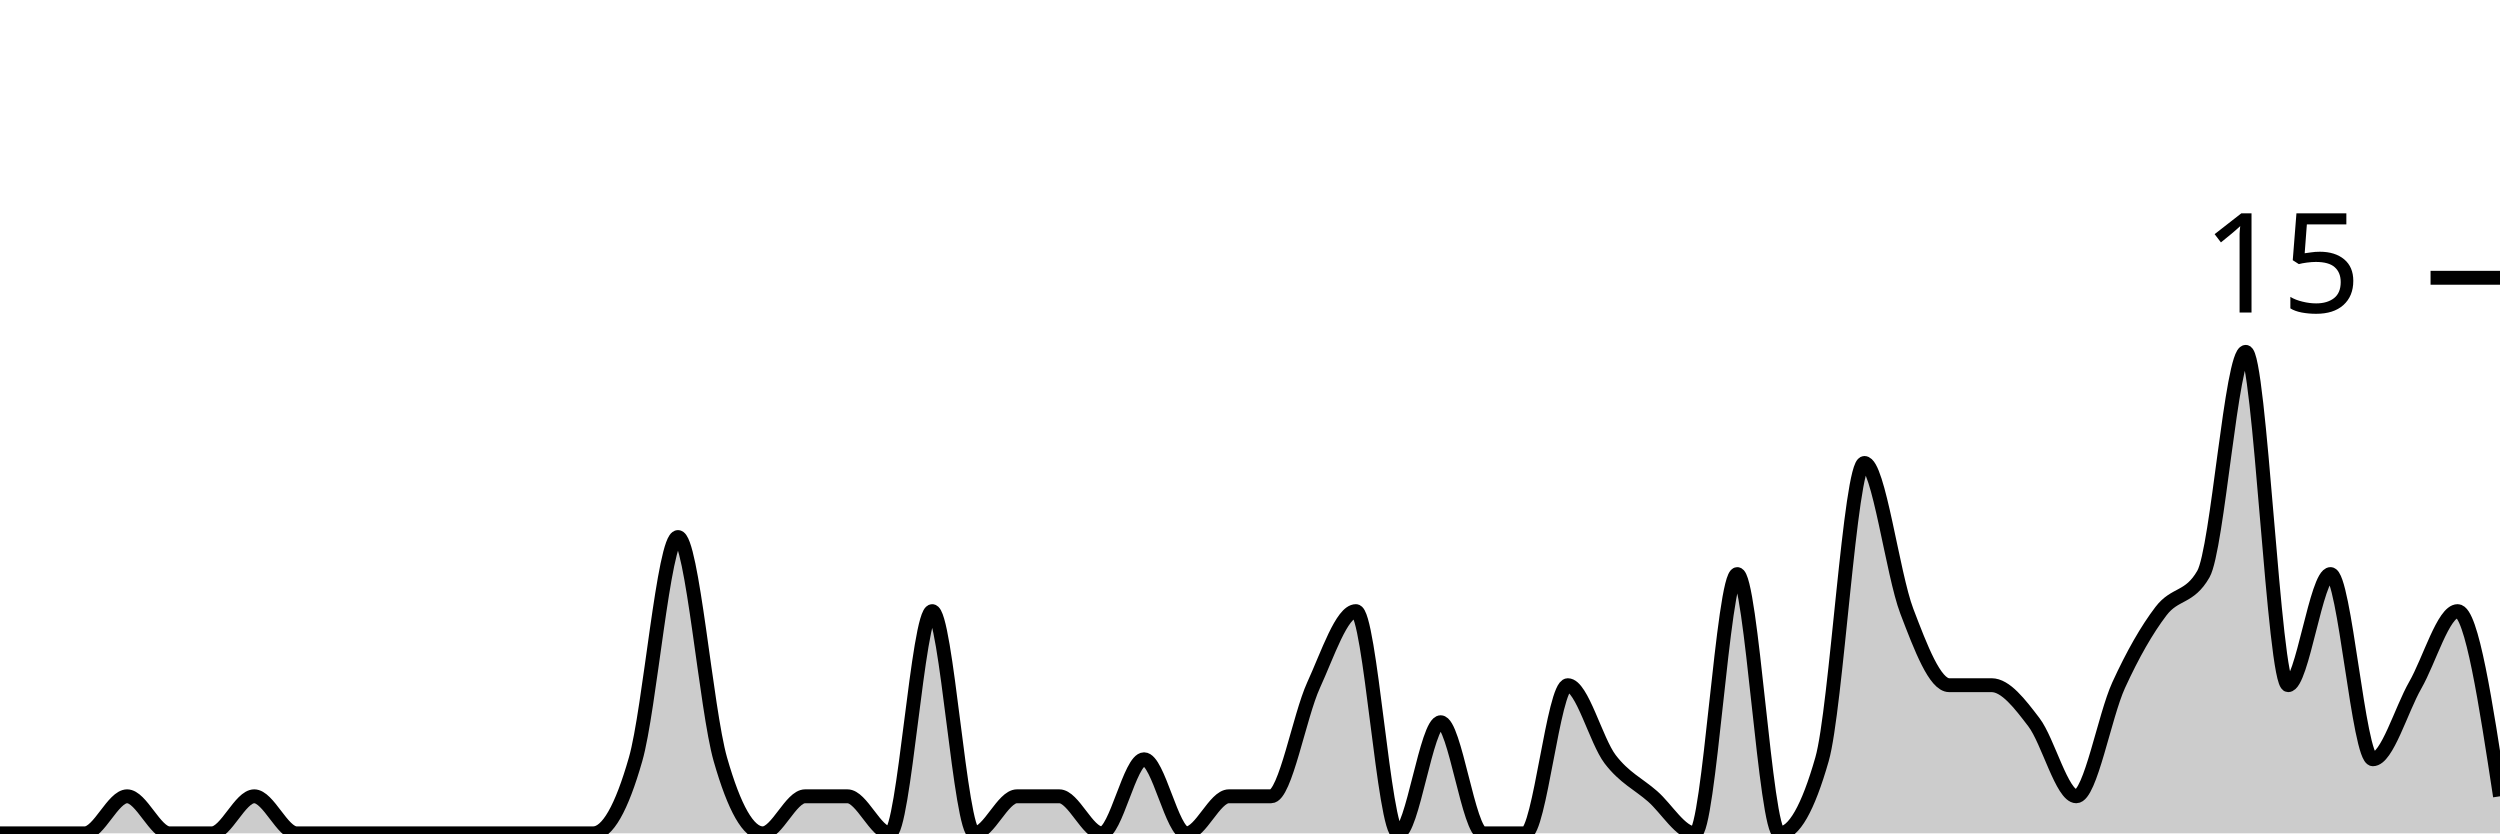
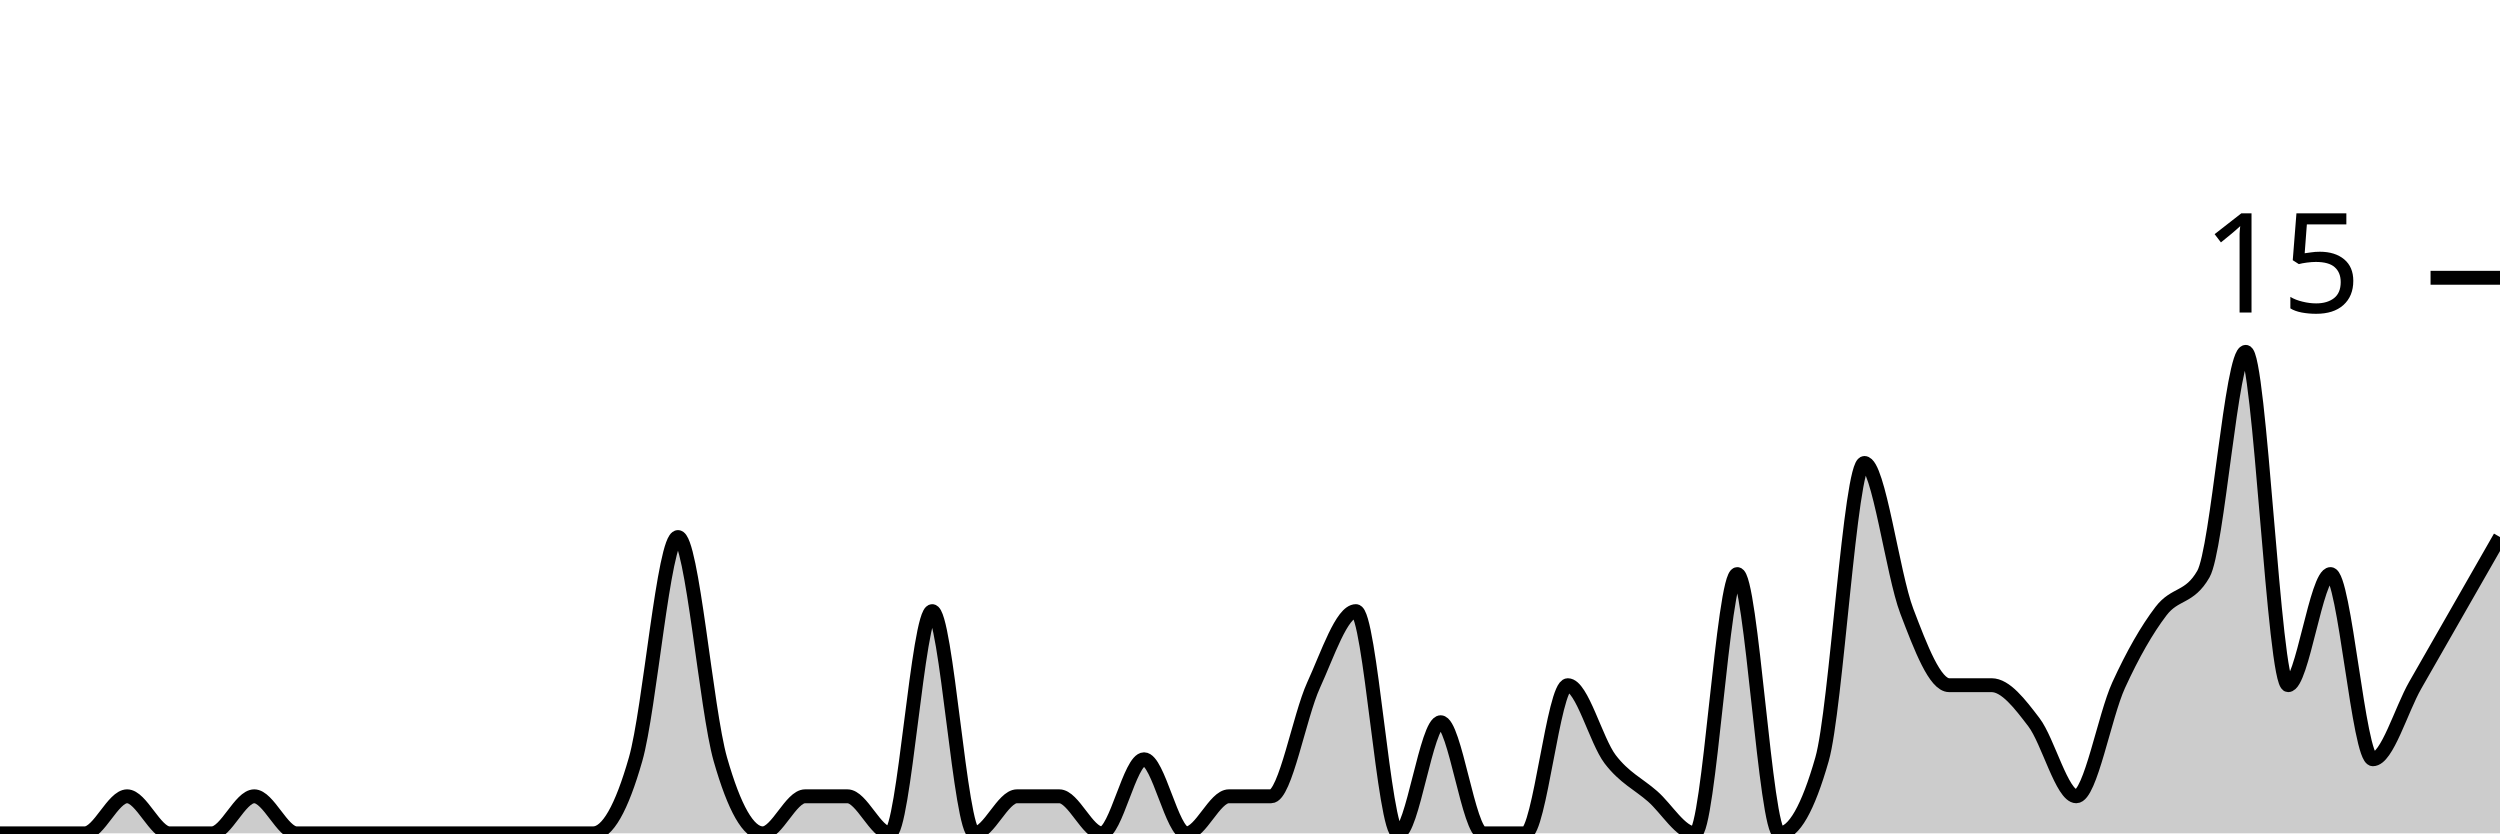
<svg xmlns="http://www.w3.org/2000/svg" viewBox="0 0 180 60">
  <g transform="translate(0,20)">
-     <path class="area" fill="rgba(0, 0, 0, 0.2)" d="M0,40C1.017,40,2.034,40,3.051,40C4.068,40,5.085,40,6.102,40C7.119,40,8.136,37.333,9.153,37.333C10.169,37.333,11.186,40,12.203,40C13.22,40,14.237,40,15.254,40C16.271,40,17.288,37.333,18.305,37.333C19.322,37.333,20.339,40,21.356,40C22.373,40,23.39,40,24.407,40C25.424,40,26.441,40,27.458,40C28.475,40,29.492,40,30.508,40C31.525,40,32.542,40,33.559,40C34.576,40,35.593,40,36.61,40C37.627,40,38.644,40,39.661,40C40.678,40,41.695,40,42.712,40C43.729,40,44.746,38.222,45.763,34.667C46.78,31.111,47.797,18.667,48.814,18.667C49.831,18.667,50.847,31.111,51.864,34.667C52.881,38.222,53.898,40,54.915,40C55.932,40,56.949,37.333,57.966,37.333C58.983,37.333,60,37.333,61.017,37.333C62.034,37.333,63.051,40,64.068,40C65.085,40,66.102,24,67.119,24C68.136,24,69.153,40,70.169,40C71.186,40,72.203,37.333,73.22,37.333C74.237,37.333,75.254,37.333,76.271,37.333C77.288,37.333,78.305,40,79.322,40C80.339,40,81.356,34.667,82.373,34.667C83.39,34.667,84.407,40,85.424,40C86.441,40,87.458,37.333,88.475,37.333C89.492,37.333,90.508,37.333,91.525,37.333C92.542,37.333,93.559,31.556,94.576,29.333C95.593,27.111,96.61,24,97.627,24C98.644,24,99.661,40,100.678,40C101.695,40,102.712,32,103.729,32C104.746,32,105.763,40,106.78,40C107.797,40,108.814,40,109.831,40C110.847,40,111.864,29.333,112.881,29.333C113.898,29.333,114.915,33.333,115.932,34.667C116.949,36,117.966,36.444,118.983,37.333C120,38.222,121.017,40,122.034,40C123.051,40,124.068,21.333,125.085,21.333C126.102,21.333,127.119,40,128.136,40C129.153,40,130.169,38.222,131.186,34.667C132.203,31.111,133.22,13.333,134.237,13.333C135.254,13.333,136.271,21.333,137.288,24C138.305,26.667,139.322,29.333,140.339,29.333C141.356,29.333,142.373,29.333,143.39,29.333C144.407,29.333,145.424,30.667,146.441,32C147.458,33.333,148.475,37.333,149.492,37.333C150.508,37.333,151.525,31.556,152.542,29.333C153.559,27.111,154.576,25.333,155.593,24C156.61,22.667,157.627,23.111,158.644,21.333C159.661,19.556,160.678,5.333,161.695,5.333C162.712,5.333,163.729,29.333,164.746,29.333C165.763,29.333,166.78,21.333,167.797,21.333C168.814,21.333,169.831,34.667,170.847,34.667C171.864,34.667,172.881,31.111,173.898,29.333C174.915,27.556,175.932,24,176.949,24C177.966,24,178.983,30.667,180,37.333L180,40C178.983,40,177.966,40,176.949,40C175.932,40,174.915,40,173.898,40C172.881,40,171.864,40,170.847,40C169.831,40,168.814,40,167.797,40C166.78,40,165.763,40,164.746,40C163.729,40,162.712,40,161.695,40C160.678,40,159.661,40,158.644,40C157.627,40,156.61,40,155.593,40C154.576,40,153.559,40,152.542,40C151.525,40,150.508,40,149.492,40C148.475,40,147.458,40,146.441,40C145.424,40,144.407,40,143.39,40C142.373,40,141.356,40,140.339,40C139.322,40,138.305,40,137.288,40C136.271,40,135.254,40,134.237,40C133.22,40,132.203,40,131.186,40C130.169,40,129.153,40,128.136,40C127.119,40,126.102,40,125.085,40C124.068,40,123.051,40,122.034,40C121.017,40,120,40,118.983,40C117.966,40,116.949,40,115.932,40C114.915,40,113.898,40,112.881,40C111.864,40,110.847,40,109.831,40C108.814,40,107.797,40,106.78,40C105.763,40,104.746,40,103.729,40C102.712,40,101.695,40,100.678,40C99.661,40,98.644,40,97.627,40C96.61,40,95.593,40,94.576,40C93.559,40,92.542,40,91.525,40C90.508,40,89.492,40,88.475,40C87.458,40,86.441,40,85.424,40C84.407,40,83.39,40,82.373,40C81.356,40,80.339,40,79.322,40C78.305,40,77.288,40,76.271,40C75.254,40,74.237,40,73.22,40C72.203,40,71.186,40,70.169,40C69.153,40,68.136,40,67.119,40C66.102,40,65.085,40,64.068,40C63.051,40,62.034,40,61.017,40C60,40,58.983,40,57.966,40C56.949,40,55.932,40,54.915,40C53.898,40,52.881,40,51.864,40C50.847,40,49.831,40,48.814,40C47.797,40,46.78,40,45.763,40C44.746,40,43.729,40,42.712,40C41.695,40,40.678,40,39.661,40C38.644,40,37.627,40,36.61,40C35.593,40,34.576,40,33.559,40C32.542,40,31.525,40,30.508,40C29.492,40,28.475,40,27.458,40C26.441,40,25.424,40,24.407,40C23.39,40,22.373,40,21.356,40C20.339,40,19.322,40,18.305,40C17.288,40,16.271,40,15.254,40C14.237,40,13.22,40,12.203,40C11.186,40,10.169,40,9.153,40C8.136,40,7.119,40,6.102,40C5.085,40,4.068,40,3.051,40C2.034,40,1.017,40,0,40Z" />
-     <path class="line" stroke="black" fill="none" d="M0,40C1.017,40,2.034,40,3.051,40C4.068,40,5.085,40,6.102,40C7.119,40,8.136,37.333,9.153,37.333C10.169,37.333,11.186,40,12.203,40C13.22,40,14.237,40,15.254,40C16.271,40,17.288,37.333,18.305,37.333C19.322,37.333,20.339,40,21.356,40C22.373,40,23.39,40,24.407,40C25.424,40,26.441,40,27.458,40C28.475,40,29.492,40,30.508,40C31.525,40,32.542,40,33.559,40C34.576,40,35.593,40,36.61,40C37.627,40,38.644,40,39.661,40C40.678,40,41.695,40,42.712,40C43.729,40,44.746,38.222,45.763,34.667C46.78,31.111,47.797,18.667,48.814,18.667C49.831,18.667,50.847,31.111,51.864,34.667C52.881,38.222,53.898,40,54.915,40C55.932,40,56.949,37.333,57.966,37.333C58.983,37.333,60,37.333,61.017,37.333C62.034,37.333,63.051,40,64.068,40C65.085,40,66.102,24,67.119,24C68.136,24,69.153,40,70.169,40C71.186,40,72.203,37.333,73.22,37.333C74.237,37.333,75.254,37.333,76.271,37.333C77.288,37.333,78.305,40,79.322,40C80.339,40,81.356,34.667,82.373,34.667C83.39,34.667,84.407,40,85.424,40C86.441,40,87.458,37.333,88.475,37.333C89.492,37.333,90.508,37.333,91.525,37.333C92.542,37.333,93.559,31.556,94.576,29.333C95.593,27.111,96.61,24,97.627,24C98.644,24,99.661,40,100.678,40C101.695,40,102.712,32,103.729,32C104.746,32,105.763,40,106.78,40C107.797,40,108.814,40,109.831,40C110.847,40,111.864,29.333,112.881,29.333C113.898,29.333,114.915,33.333,115.932,34.667C116.949,36,117.966,36.444,118.983,37.333C120,38.222,121.017,40,122.034,40C123.051,40,124.068,21.333,125.085,21.333C126.102,21.333,127.119,40,128.136,40C129.153,40,130.169,38.222,131.186,34.667C132.203,31.111,133.22,13.333,134.237,13.333C135.254,13.333,136.271,21.333,137.288,24C138.305,26.667,139.322,29.333,140.339,29.333C141.356,29.333,142.373,29.333,143.39,29.333C144.407,29.333,145.424,30.667,146.441,32C147.458,33.333,148.475,37.333,149.492,37.333C150.508,37.333,151.525,31.556,152.542,29.333C153.559,27.111,154.576,25.333,155.593,24C156.61,22.667,157.627,23.111,158.644,21.333C159.661,19.556,160.678,5.333,161.695,5.333C162.712,5.333,163.729,29.333,164.746,29.333C165.763,29.333,166.78,21.333,167.797,21.333C168.814,21.333,169.831,34.667,170.847,34.667C171.864,34.667,172.881,31.111,173.898,29.333C174.915,27.556,175.932,24,176.949,24C177.966,24,178.983,30.667,180,37.333" />
+     <path class="area" fill="rgba(0, 0, 0, 0.2)" d="M0,40C1.017,40,2.034,40,3.051,40C4.068,40,5.085,40,6.102,40C7.119,40,8.136,37.333,9.153,37.333C10.169,37.333,11.186,40,12.203,40C13.22,40,14.237,40,15.254,40C16.271,40,17.288,37.333,18.305,37.333C19.322,37.333,20.339,40,21.356,40C22.373,40,23.39,40,24.407,40C25.424,40,26.441,40,27.458,40C28.475,40,29.492,40,30.508,40C31.525,40,32.542,40,33.559,40C34.576,40,35.593,40,36.61,40C37.627,40,38.644,40,39.661,40C40.678,40,41.695,40,42.712,40C43.729,40,44.746,38.222,45.763,34.667C46.78,31.111,47.797,18.667,48.814,18.667C49.831,18.667,50.847,31.111,51.864,34.667C52.881,38.222,53.898,40,54.915,40C55.932,40,56.949,37.333,57.966,37.333C58.983,37.333,60,37.333,61.017,37.333C62.034,37.333,63.051,40,64.068,40C65.085,40,66.102,24,67.119,24C68.136,24,69.153,40,70.169,40C71.186,40,72.203,37.333,73.22,37.333C74.237,37.333,75.254,37.333,76.271,37.333C77.288,37.333,78.305,40,79.322,40C80.339,40,81.356,34.667,82.373,34.667C83.39,34.667,84.407,40,85.424,40C86.441,40,87.458,37.333,88.475,37.333C89.492,37.333,90.508,37.333,91.525,37.333C92.542,37.333,93.559,31.556,94.576,29.333C95.593,27.111,96.61,24,97.627,24C98.644,24,99.661,40,100.678,40C101.695,40,102.712,32,103.729,32C104.746,32,105.763,40,106.78,40C107.797,40,108.814,40,109.831,40C110.847,40,111.864,29.333,112.881,29.333C113.898,29.333,114.915,33.333,115.932,34.667C116.949,36,117.966,36.444,118.983,37.333C120,38.222,121.017,40,122.034,40C123.051,40,124.068,21.333,125.085,21.333C126.102,21.333,127.119,40,128.136,40C129.153,40,130.169,38.222,131.186,34.667C132.203,31.111,133.22,13.333,134.237,13.333C135.254,13.333,136.271,21.333,137.288,24C138.305,26.667,139.322,29.333,140.339,29.333C141.356,29.333,142.373,29.333,143.39,29.333C144.407,29.333,145.424,30.667,146.441,32C147.458,33.333,148.475,37.333,149.492,37.333C150.508,37.333,151.525,31.556,152.542,29.333C153.559,27.111,154.576,25.333,155.593,24C156.61,22.667,157.627,23.111,158.644,21.333C159.661,19.556,160.678,5.333,161.695,5.333C162.712,5.333,163.729,29.333,164.746,29.333C165.763,29.333,166.78,21.333,167.797,21.333C168.814,21.333,169.831,34.667,170.847,34.667C171.864,34.667,172.881,31.111,173.898,29.333C174.915,27.556,175.932,25.778,176.949,24C177.966,22.222,178.983,20.444,180,18.667L180,40C178.983,40,177.966,40,176.949,40C175.932,40,174.915,40,173.898,40C172.881,40,171.864,40,170.847,40C169.831,40,168.814,40,167.797,40C166.78,40,165.763,40,164.746,40C163.729,40,162.712,40,161.695,40C160.678,40,159.661,40,158.644,40C157.627,40,156.61,40,155.593,40C154.576,40,153.559,40,152.542,40C151.525,40,150.508,40,149.492,40C148.475,40,147.458,40,146.441,40C145.424,40,144.407,40,143.39,40C142.373,40,141.356,40,140.339,40C139.322,40,138.305,40,137.288,40C136.271,40,135.254,40,134.237,40C133.22,40,132.203,40,131.186,40C130.169,40,129.153,40,128.136,40C127.119,40,126.102,40,125.085,40C124.068,40,123.051,40,122.034,40C121.017,40,120,40,118.983,40C117.966,40,116.949,40,115.932,40C114.915,40,113.898,40,112.881,40C111.864,40,110.847,40,109.831,40C108.814,40,107.797,40,106.78,40C105.763,40,104.746,40,103.729,40C102.712,40,101.695,40,100.678,40C99.661,40,98.644,40,97.627,40C96.61,40,95.593,40,94.576,40C93.559,40,92.542,40,91.525,40C90.508,40,89.492,40,88.475,40C87.458,40,86.441,40,85.424,40C84.407,40,83.39,40,82.373,40C81.356,40,80.339,40,79.322,40C78.305,40,77.288,40,76.271,40C75.254,40,74.237,40,73.22,40C72.203,40,71.186,40,70.169,40C69.153,40,68.136,40,67.119,40C66.102,40,65.085,40,64.068,40C63.051,40,62.034,40,61.017,40C60,40,58.983,40,57.966,40C56.949,40,55.932,40,54.915,40C53.898,40,52.881,40,51.864,40C50.847,40,49.831,40,48.814,40C47.797,40,46.78,40,45.763,40C44.746,40,43.729,40,42.712,40C41.695,40,40.678,40,39.661,40C38.644,40,37.627,40,36.61,40C35.593,40,34.576,40,33.559,40C32.542,40,31.525,40,30.508,40C29.492,40,28.475,40,27.458,40C26.441,40,25.424,40,24.407,40C23.39,40,22.373,40,21.356,40C20.339,40,19.322,40,18.305,40C17.288,40,16.271,40,15.254,40C14.237,40,13.22,40,12.203,40C11.186,40,10.169,40,9.153,40C8.136,40,7.119,40,6.102,40C5.085,40,4.068,40,3.051,40C2.034,40,1.017,40,0,40Z" />
+     <path class="line" stroke="black" fill="none" d="M0,40C1.017,40,2.034,40,3.051,40C4.068,40,5.085,40,6.102,40C7.119,40,8.136,37.333,9.153,37.333C10.169,37.333,11.186,40,12.203,40C13.22,40,14.237,40,15.254,40C16.271,40,17.288,37.333,18.305,37.333C19.322,37.333,20.339,40,21.356,40C22.373,40,23.39,40,24.407,40C25.424,40,26.441,40,27.458,40C28.475,40,29.492,40,30.508,40C31.525,40,32.542,40,33.559,40C34.576,40,35.593,40,36.61,40C37.627,40,38.644,40,39.661,40C40.678,40,41.695,40,42.712,40C43.729,40,44.746,38.222,45.763,34.667C46.78,31.111,47.797,18.667,48.814,18.667C49.831,18.667,50.847,31.111,51.864,34.667C52.881,38.222,53.898,40,54.915,40C55.932,40,56.949,37.333,57.966,37.333C58.983,37.333,60,37.333,61.017,37.333C62.034,37.333,63.051,40,64.068,40C65.085,40,66.102,24,67.119,24C68.136,24,69.153,40,70.169,40C71.186,40,72.203,37.333,73.22,37.333C74.237,37.333,75.254,37.333,76.271,37.333C77.288,37.333,78.305,40,79.322,40C80.339,40,81.356,34.667,82.373,34.667C83.39,34.667,84.407,40,85.424,40C86.441,40,87.458,37.333,88.475,37.333C89.492,37.333,90.508,37.333,91.525,37.333C92.542,37.333,93.559,31.556,94.576,29.333C95.593,27.111,96.61,24,97.627,24C98.644,24,99.661,40,100.678,40C101.695,40,102.712,32,103.729,32C104.746,32,105.763,40,106.78,40C107.797,40,108.814,40,109.831,40C110.847,40,111.864,29.333,112.881,29.333C113.898,29.333,114.915,33.333,115.932,34.667C116.949,36,117.966,36.444,118.983,37.333C120,38.222,121.017,40,122.034,40C123.051,40,124.068,21.333,125.085,21.333C126.102,21.333,127.119,40,128.136,40C129.153,40,130.169,38.222,131.186,34.667C132.203,31.111,133.22,13.333,134.237,13.333C135.254,13.333,136.271,21.333,137.288,24C138.305,26.667,139.322,29.333,140.339,29.333C141.356,29.333,142.373,29.333,143.39,29.333C144.407,29.333,145.424,30.667,146.441,32C147.458,33.333,148.475,37.333,149.492,37.333C150.508,37.333,151.525,31.556,152.542,29.333C153.559,27.111,154.576,25.333,155.593,24C156.61,22.667,157.627,23.111,158.644,21.333C159.661,19.556,160.678,5.333,161.695,5.333C162.712,5.333,163.729,29.333,164.746,29.333C165.763,29.333,166.78,21.333,167.797,21.333C168.814,21.333,169.831,34.667,170.847,34.667C171.864,34.667,172.881,31.111,173.898,29.333C174.915,27.556,175.932,25.778,176.949,24C177.966,22.222,178.983,20.444,180,18.667" />
    <path class="axis-ceiling" stroke-width="1" stroke="black" fill="none" d="M175,0L180,0" />
    <text class="axis-ceiling-label" font-family="sans-serif" text-anchor="end" font-size="10px" x="170" y="2.5">15</text>
  </g>
</svg>
